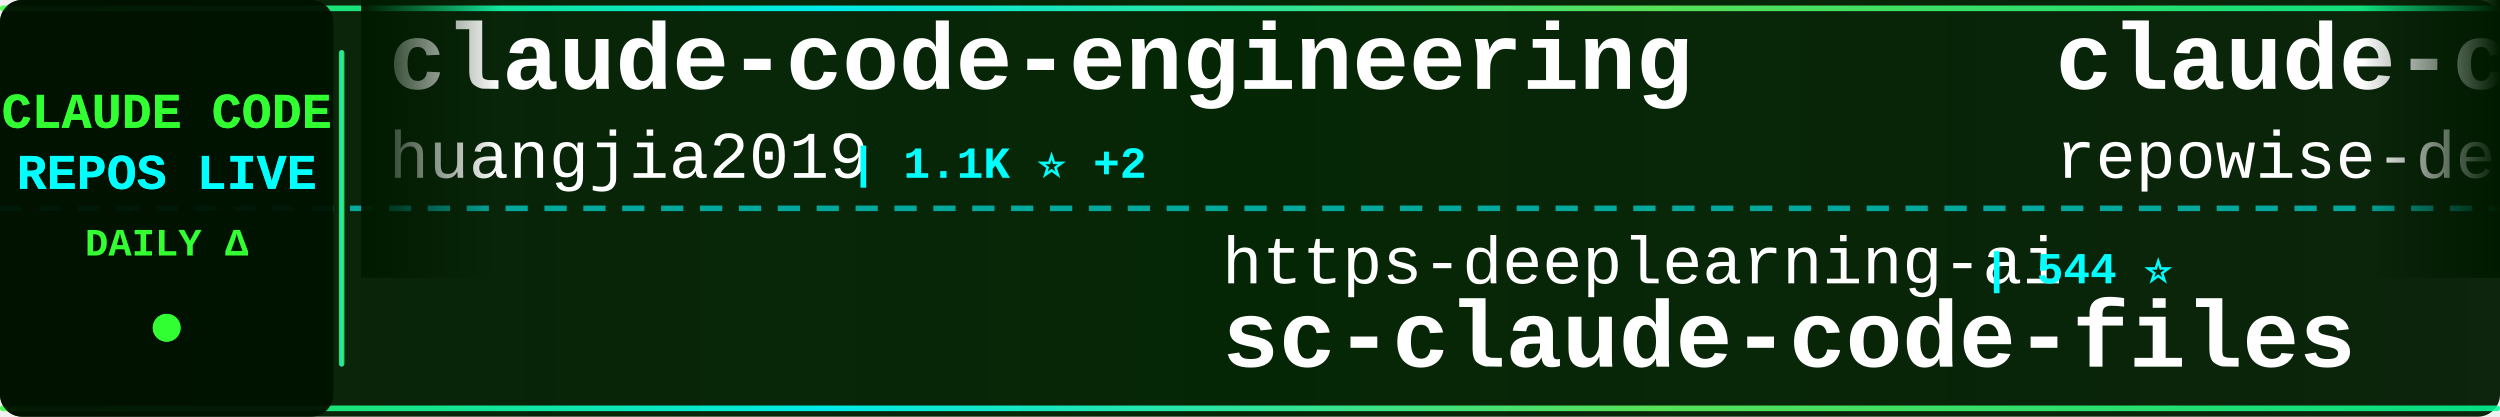
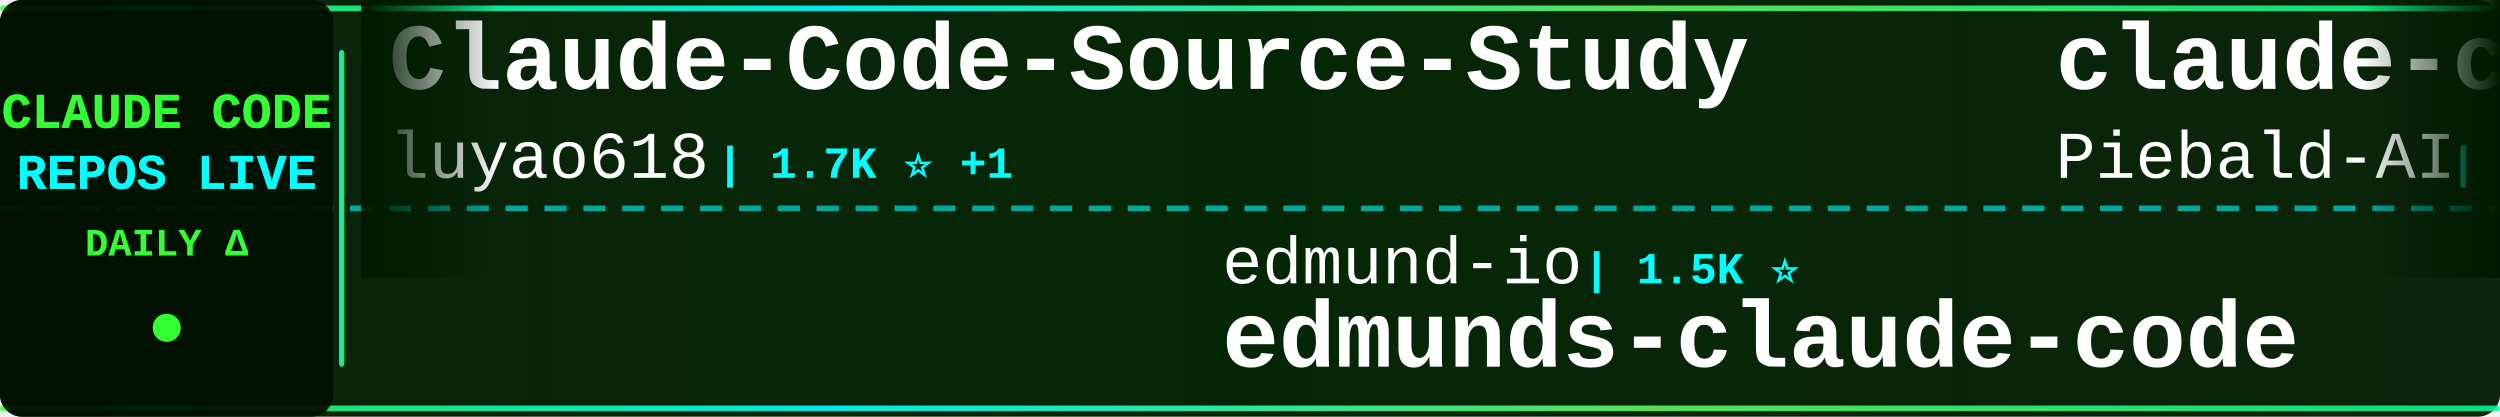
<svg xmlns="http://www.w3.org/2000/svg" width="900" height="150">
  <defs>
    <linearGradient id="tickerBg" x1="0%" y1="0%" x2="100%" y2="0%">
      <stop offset="0%" style="stop-color:#001a00;stop-opacity:0.95" />
      <stop offset="50%" style="stop-color:#002200;stop-opacity:0.98" />
      <stop offset="100%" style="stop-color:#001a00;stop-opacity:0.95" />
    </linearGradient>
    <linearGradient id="borderGrad" x1="0%" y1="0%" x2="100%" y2="0%">
      <stop offset="0%" style="stop-color:#33ff33;stop-opacity:0.85">
        <animate attributeName="stop-opacity" values="0.85;1;0.85" dur="2s" repeatCount="indefinite" />
      </stop>
      <stop offset="33%" style="stop-color:#00ffff;stop-opacity:0.9">
        <animate attributeName="stop-opacity" values="0.9;1;0.9" dur="2.2s" repeatCount="indefinite" />
      </stop>
      <stop offset="66%" style="stop-color:#66ff66;stop-opacity:0.85">
        <animate attributeName="stop-opacity" values="0.85;1;0.85" dur="1.8s" repeatCount="indefinite" />
      </stop>
      <stop offset="100%" style="stop-color:#00ff99;stop-opacity:0.85">
        <animate attributeName="stop-opacity" values="0.85;1;0.85" dur="2s" repeatCount="indefinite" />
      </stop>
    </linearGradient>
    <filter id="textGlow">
      <feGaussianBlur stdDeviation="0.1" result="coloredBlur" />
      <feMerge>
        <feMergeNode in="coloredBlur" />
        <feMergeNode in="SourceGraphic" />
      </feMerge>
    </filter>
    <filter id="metricGlow">
      <feGaussianBlur stdDeviation="0.2" result="coloredBlur" />
      <feMerge>
        <feMergeNode in="coloredBlur" />
        <feMergeNode in="SourceGraphic" />
      </feMerge>
    </filter>
    <linearGradient id="leftFade" x1="0%" y1="0%" x2="100%" y2="0%">
      <stop offset="0%" style="stop-color:#001a00;stop-opacity:1" />
      <stop offset="100%" style="stop-color:#001a00;stop-opacity:0" />
    </linearGradient>
    <linearGradient id="rightFade" x1="0%" y1="0%" x2="100%" y2="0%">
      <stop offset="0%" style="stop-color:#001a00;stop-opacity:0" />
      <stop offset="100%" style="stop-color:#001a00;stop-opacity:1" />
    </linearGradient>
  </defs>
  <rect width="900" height="150" fill="url(#tickerBg)" rx="8" />
  <rect x="0" y="2" width="900" height="2" fill="url(#borderGrad)" rx="1" />
  <rect x="0" y="146" width="900" height="2" fill="url(#borderGrad)" rx="1" />
  <line x1="0" y1="75" x2="900" y2="75" stroke="#00ffff" stroke-width="2" stroke-dasharray="8 6" opacity="0.6" />
  <rect x="0" y="0" width="120" height="150" fill="#001100" opacity="0.95" rx="8" />
  <text x="60" y="46" font-family="'Courier New', monospace" font-size="18" font-weight="bold" fill="#33ff33" text-anchor="middle" filter="url(#textGlow)">
    CLAUDE CODE
  </text>
  <text x="60" y="68" font-family="'Courier New', monospace" font-size="18" font-weight="bold" fill="#00ffff" text-anchor="middle" filter="url(#textGlow)">
    REPOS LIVE
  </text>
  <text x="60" y="92" font-family="'Courier New', monospace" font-size="14" font-weight="bold" fill="#33ff33" text-anchor="middle">
    DAILY Δ
  </text>
  <circle cx="60" cy="118" r="5" fill="#33ff33" filter="url(#metricGlow)">
    <animate attributeName="r" values="4;6;4" dur="1.5s" repeatCount="indefinite" />
    <animate attributeName="opacity" values="0.6;1;0.6" dur="1.5s" repeatCount="indefinite" />
  </circle>
  <rect x="122" y="18" width="2" height="114" fill="url(#borderGrad)" rx="1" />
  <clipPath id="tickerClip">
    <rect x="130" y="0" width="770" height="150" />
  </clipPath>
  <g clip-path="url(#tickerClip)">
    <g id="tickerItems">
      <animateTransform attributeName="transform" attributeType="XML" type="translate" from="0 0" to="-3000 0" dur="54s" repeatCount="indefinite" />
      <g transform="translate(0, 0)">
-         <text x="140" y="32" font-family="'Courier New', monospace" font-size="34" font-weight="bold" fill="#ffffff">claude-code-engineering</text>
-         <text x="140" y="64" font-family="'Courier New', monospace" font-size="24" font-weight="normal" fill="#ffffff" opacity="1.0">huangjia2019</text>
-         <text x="306" y="64" font-family="'Courier New', monospace" font-size="16" font-weight="bold" fill="#00ffff"> | 1.1K ⭐ +2</text>
+         <text x="140" y="32" font-family="'Courier New', monospace" font-size="34" font-weight="bold" fill="#ffffff">Claude-Code-Source-Study</text>
+         <text x="140" y="64" font-family="'Courier New', monospace" font-size="24" font-weight="normal" fill="#ffffff" opacity="1.0">luyao618</text>
+         <text x="258" y="64" font-family="'Courier New', monospace" font-size="16" font-weight="bold" fill="#00ffff"> | 1.7K ⭐ +1</text>
      </g>
      <g transform="translate(300, 0)">
-         <text x="140" y="102" font-family="'Courier New', monospace" font-size="24" font-weight="normal" fill="#ffffff" opacity="1.0">https-deeplearning-ai</text>
-         <text x="414" y="102" font-family="'Courier New', monospace" font-size="16" font-weight="bold" fill="#00ffff"> | 544 ⭐</text>
-         <text x="140" y="132" font-family="'Courier New', monospace" font-size="34" font-weight="bold" fill="#ffffff">sc-claude-code-files</text>
+         <text x="140" y="102" font-family="'Courier New', monospace" font-size="24" font-weight="normal" fill="#ffffff" opacity="1.0">edmund-io</text>
+         <text x="270" y="102" font-family="'Courier New', monospace" font-size="16" font-weight="bold" fill="#00ffff"> | 1.5K ⭐</text>
+         <text x="140" y="132" font-family="'Courier New', monospace" font-size="34" font-weight="bold" fill="#ffffff">edmunds-claude-code</text>
      </g>
      <g transform="translate(600, 0)">
-         <text x="140" y="32" font-family="'Courier New', monospace" font-size="34" font-weight="bold" fill="#ffffff">claude-code-prompts</text>
-         <text x="140" y="64" font-family="'Courier New', monospace" font-size="24" font-weight="normal" fill="#ffffff" opacity="1.0">repowise-dev</text>
-         <text x="306" y="64" font-family="'Courier New', monospace" font-size="16" font-weight="bold" fill="#00ffff"> | 1.2K ⭐</text>
+         <text x="140" y="32" font-family="'Courier New', monospace" font-size="34" font-weight="bold" fill="#ffffff">claude-code-system-promp...</text>
+         <text x="140" y="64" font-family="'Courier New', monospace" font-size="24" font-weight="normal" fill="#ffffff" opacity="1.0">Piebald-AI</text>
+         <text x="282" y="64" font-family="'Courier New', monospace" font-size="16" font-weight="bold" fill="#00ffff"> | 12.5K ⭐ +4</text>
      </g>
      <g transform="translate(900, 0)">
-         <text x="140" y="102" font-family="'Courier New', monospace" font-size="24" font-weight="normal" fill="#ffffff" opacity="1.0">ccplugins</text>
-         <text x="270" y="102" font-family="'Courier New', monospace" font-size="16" font-weight="bold" fill="#00ffff"> | 923 ⭐ -1</text>
-         <text x="140" y="132" font-family="'Courier New', monospace" font-size="34" font-weight="bold" fill="#ffffff">awesome-claude-code-plug...</text>
+         <text x="140" y="102" font-family="'Courier New', monospace" font-size="24" font-weight="normal" fill="#ffffff" opacity="1.0">Cranot</text>
+         <text x="234" y="102" font-family="'Courier New', monospace" font-size="16" font-weight="bold" fill="#00ffff"> | 2.9K ⭐</text>
+         <text x="140" y="132" font-family="'Courier New', monospace" font-size="34" font-weight="bold" fill="#ffffff">claude-code-guide</text>
      </g>
      <g transform="translate(1200, 0)">
-         <text x="140" y="32" font-family="'Courier New', monospace" font-size="34" font-weight="bold" fill="#ffffff">pi-vs-claude-code</text>
-         <text x="140" y="64" font-family="'Courier New', monospace" font-size="24" font-weight="normal" fill="#ffffff" opacity="1.0">disler</text>
-         <text x="234" y="64" font-family="'Courier New', monospace" font-size="16" font-weight="bold" fill="#00ffff"> | 1.6K ⭐ +2</text>
+         <text x="140" y="32" font-family="'Courier New', monospace" font-size="34" font-weight="bold" fill="#ffffff">claude-code-security-rev...</text>
+         <text x="140" y="64" font-family="'Courier New', monospace" font-size="24" font-weight="normal" fill="#ffffff" opacity="1.0">anthropics</text>
+         <text x="282" y="64" font-family="'Courier New', monospace" font-size="16" font-weight="bold" fill="#00ffff"> | 6.1K ⭐ +6</text>
      </g>
      <g transform="translate(1500, 0)">
-         <text x="140" y="102" font-family="'Courier New', monospace" font-size="24" font-weight="normal" fill="#ffffff" opacity="1.0">WorldFlowAI</text>
-         <text x="294" y="102" font-family="'Courier New', monospace" font-size="16" font-weight="bold" fill="#00ffff"> | 1.8K ⭐ +21</text>
-         <text x="140" y="132" font-family="'Courier New', monospace" font-size="34" font-weight="bold" fill="#ffffff">everything-claude-code</text>
+         <text x="140" y="102" font-family="'Courier New', monospace" font-size="24" font-weight="normal" fill="#ffffff" opacity="1.0">krusemediallc</text>
+         <text x="318" y="102" font-family="'Courier New', monospace" font-size="16" font-weight="bold" fill="#00ffff"> | 1.4K ⭐ +2</text>
+         <text x="140" y="132" font-family="'Courier New', monospace" font-size="34" font-weight="bold" fill="#ffffff">arcads-claude-code</text>
      </g>
      <g transform="translate(1800, 0)">
-         <text x="140" y="32" font-family="'Courier New', monospace" font-size="34" font-weight="bold" fill="#ffffff">claude-code-analysis</text>
-         <text x="140" y="64" font-family="'Courier New', monospace" font-size="24" font-weight="normal" fill="#ffffff" opacity="1.0">liuup</text>
-         <text x="222" y="64" font-family="'Courier New', monospace" font-size="16" font-weight="bold" fill="#00ffff"> | 3.9K ⭐ +3</text>
+         <text x="140" y="32" font-family="'Courier New', monospace" font-size="34" font-weight="bold" fill="#ffffff">claude-code-settings</text>
+         <text x="140" y="64" font-family="'Courier New', monospace" font-size="24" font-weight="normal" fill="#ffffff" opacity="1.0">feiskyer</text>
+         <text x="258" y="64" font-family="'Courier New', monospace" font-size="16" font-weight="bold" fill="#00ffff"> | 1.6K ⭐ -1</text>
      </g>
      <g transform="translate(2100, 0)">
-         <text x="140" y="102" font-family="'Courier New', monospace" font-size="24" font-weight="normal" fill="#ffffff" opacity="1.0">ChrisWiles</text>
-         <text x="282" y="102" font-family="'Courier New', monospace" font-size="16" font-weight="bold" fill="#00ffff"> | 6.0K ⭐ -2</text>
-         <text x="140" y="132" font-family="'Courier New', monospace" font-size="34" font-weight="bold" fill="#ffffff">claude-code-showcase</text>
+         <text x="140" y="102" font-family="'Courier New', monospace" font-size="24" font-weight="normal" fill="#ffffff" opacity="1.0">jqueryscript</text>
+         <text x="306" y="102" font-family="'Courier New', monospace" font-size="16" font-weight="bold" fill="#00ffff"> | 505 ⭐</text>
+         <text x="140" y="132" font-family="'Courier New', monospace" font-size="34" font-weight="bold" fill="#ffffff">awesome-claude-code</text>
      </g>
      <g transform="translate(2400, 0)">
-         <text x="140" y="32" font-family="'Courier New', monospace" font-size="34" font-weight="bold" fill="#ffffff">claude-code-base-action</text>
-         <text x="140" y="64" font-family="'Courier New', monospace" font-size="24" font-weight="normal" fill="#ffffff" opacity="1.0">anthropics</text>
-         <text x="282" y="64" font-family="'Courier New', monospace" font-size="16" font-weight="bold" fill="#00ffff"> | 957 ⭐</text>
+         <text x="140" y="32" font-family="'Courier New', monospace" font-size="34" font-weight="bold" fill="#ffffff">claude-code-templates</text>
+         <text x="140" y="64" font-family="'Courier New', monospace" font-size="24" font-weight="normal" fill="#ffffff" opacity="1.0">davila7</text>
+         <text x="246" y="64" font-family="'Courier New', monospace" font-size="16" font-weight="bold" fill="#00ffff"> | 30.4K ⭐ +4</text>
      </g>
      <g transform="translate(2700, 0)">
-         <text x="140" y="102" font-family="'Courier New', monospace" font-size="24" font-weight="normal" fill="#ffffff" opacity="1.0">jqueryscript</text>
-         <text x="306" y="102" font-family="'Courier New', monospace" font-size="16" font-weight="bold" fill="#00ffff"> | 505 ⭐ +1</text>
-         <text x="140" y="132" font-family="'Courier New', monospace" font-size="34" font-weight="bold" fill="#ffffff">awesome-claude-code</text>
+         <text x="140" y="102" font-family="'Courier New', monospace" font-size="24" font-weight="normal" fill="#ffffff" opacity="1.0">anthropics</text>
+         <text x="282" y="102" font-family="'Courier New', monospace" font-size="16" font-weight="bold" fill="#00ffff"> | 957 ⭐</text>
+         <text x="140" y="132" font-family="'Courier New', monospace" font-size="34" font-weight="bold" fill="#ffffff">claude-code-base-action</text>
      </g>
      <g transform="translate(3000, 0)">
-         <text x="140" y="32" font-family="'Courier New', monospace" font-size="34" font-weight="bold" fill="#ffffff">claude-code-engineering</text>
-         <text x="140" y="64" font-family="'Courier New', monospace" font-size="24" font-weight="normal" fill="#ffffff" opacity="1.0">huangjia2019</text>
-         <text x="306" y="64" font-family="'Courier New', monospace" font-size="16" font-weight="bold" fill="#00ffff"> | 1.1K ⭐ +2</text>
+         <text x="140" y="32" font-family="'Courier New', monospace" font-size="34" font-weight="bold" fill="#ffffff">Claude-Code-Source-Study</text>
+         <text x="140" y="64" font-family="'Courier New', monospace" font-size="24" font-weight="normal" fill="#ffffff" opacity="1.0">luyao618</text>
+         <text x="258" y="64" font-family="'Courier New', monospace" font-size="16" font-weight="bold" fill="#00ffff"> | 1.7K ⭐ +1</text>
      </g>
      <g transform="translate(3300, 0)">
-         <text x="140" y="102" font-family="'Courier New', monospace" font-size="24" font-weight="normal" fill="#ffffff" opacity="1.0">https-deeplearning-ai</text>
-         <text x="414" y="102" font-family="'Courier New', monospace" font-size="16" font-weight="bold" fill="#00ffff"> | 544 ⭐</text>
-         <text x="140" y="132" font-family="'Courier New', monospace" font-size="34" font-weight="bold" fill="#ffffff">sc-claude-code-files</text>
+         <text x="140" y="102" font-family="'Courier New', monospace" font-size="24" font-weight="normal" fill="#ffffff" opacity="1.0">edmund-io</text>
+         <text x="270" y="102" font-family="'Courier New', monospace" font-size="16" font-weight="bold" fill="#00ffff"> | 1.5K ⭐</text>
+         <text x="140" y="132" font-family="'Courier New', monospace" font-size="34" font-weight="bold" fill="#ffffff">edmunds-claude-code</text>
      </g>
      <g transform="translate(3600, 0)">
-         <text x="140" y="32" font-family="'Courier New', monospace" font-size="34" font-weight="bold" fill="#ffffff">claude-code-prompts</text>
-         <text x="140" y="64" font-family="'Courier New', monospace" font-size="24" font-weight="normal" fill="#ffffff" opacity="1.0">repowise-dev</text>
-         <text x="306" y="64" font-family="'Courier New', monospace" font-size="16" font-weight="bold" fill="#00ffff"> | 1.2K ⭐</text>
+         <text x="140" y="32" font-family="'Courier New', monospace" font-size="34" font-weight="bold" fill="#ffffff">claude-code-system-promp...</text>
+         <text x="140" y="64" font-family="'Courier New', monospace" font-size="24" font-weight="normal" fill="#ffffff" opacity="1.0">Piebald-AI</text>
+         <text x="282" y="64" font-family="'Courier New', monospace" font-size="16" font-weight="bold" fill="#00ffff"> | 12.5K ⭐ +4</text>
      </g>
      <g transform="translate(3900, 0)">
-         <text x="140" y="102" font-family="'Courier New', monospace" font-size="24" font-weight="normal" fill="#ffffff" opacity="1.0">ccplugins</text>
-         <text x="270" y="102" font-family="'Courier New', monospace" font-size="16" font-weight="bold" fill="#00ffff"> | 923 ⭐ -1</text>
-         <text x="140" y="132" font-family="'Courier New', monospace" font-size="34" font-weight="bold" fill="#ffffff">awesome-claude-code-plug...</text>
+         <text x="140" y="102" font-family="'Courier New', monospace" font-size="24" font-weight="normal" fill="#ffffff" opacity="1.0">Cranot</text>
+         <text x="234" y="102" font-family="'Courier New', monospace" font-size="16" font-weight="bold" fill="#00ffff"> | 2.9K ⭐</text>
+         <text x="140" y="132" font-family="'Courier New', monospace" font-size="34" font-weight="bold" fill="#ffffff">claude-code-guide</text>
      </g>
    </g>
  </g>
  <rect x="130" y="0" width="50" height="100" fill="url(#leftFade)" />
  <rect x="850" y="0" width="50" height="100" fill="url(#rightFade)" />
</svg>
